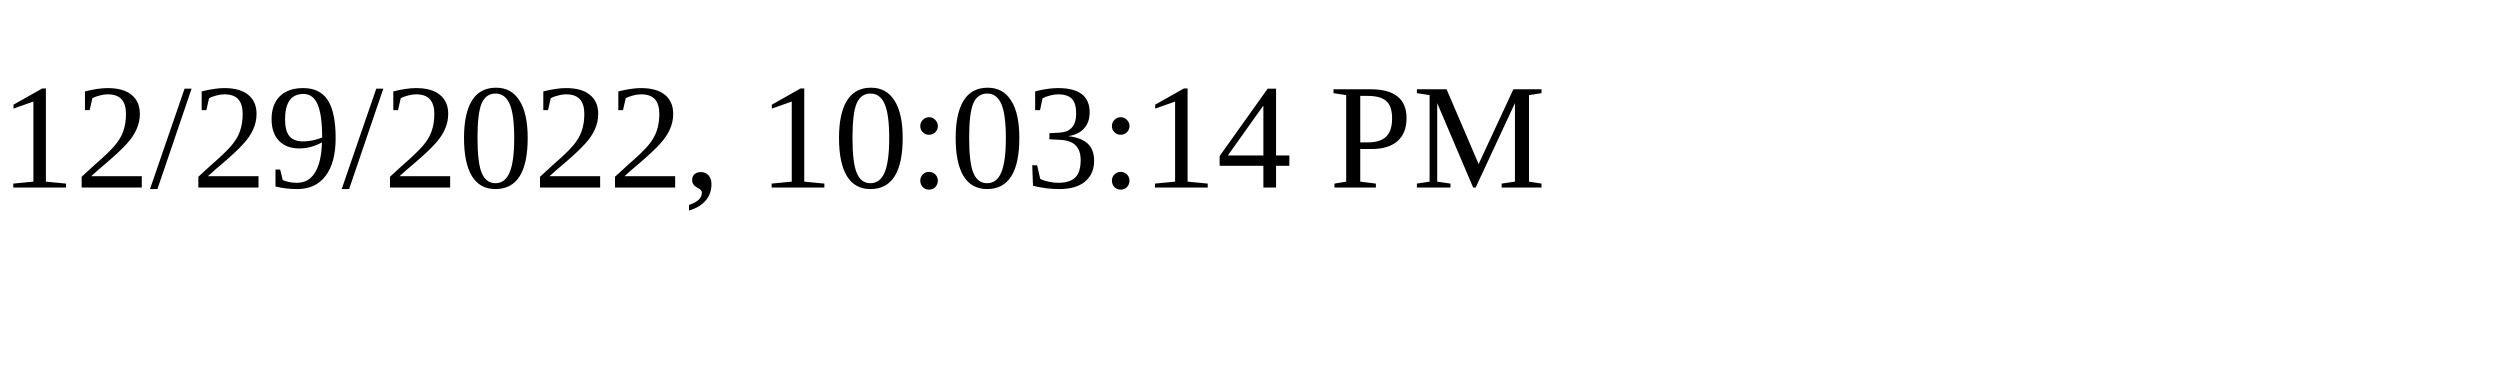
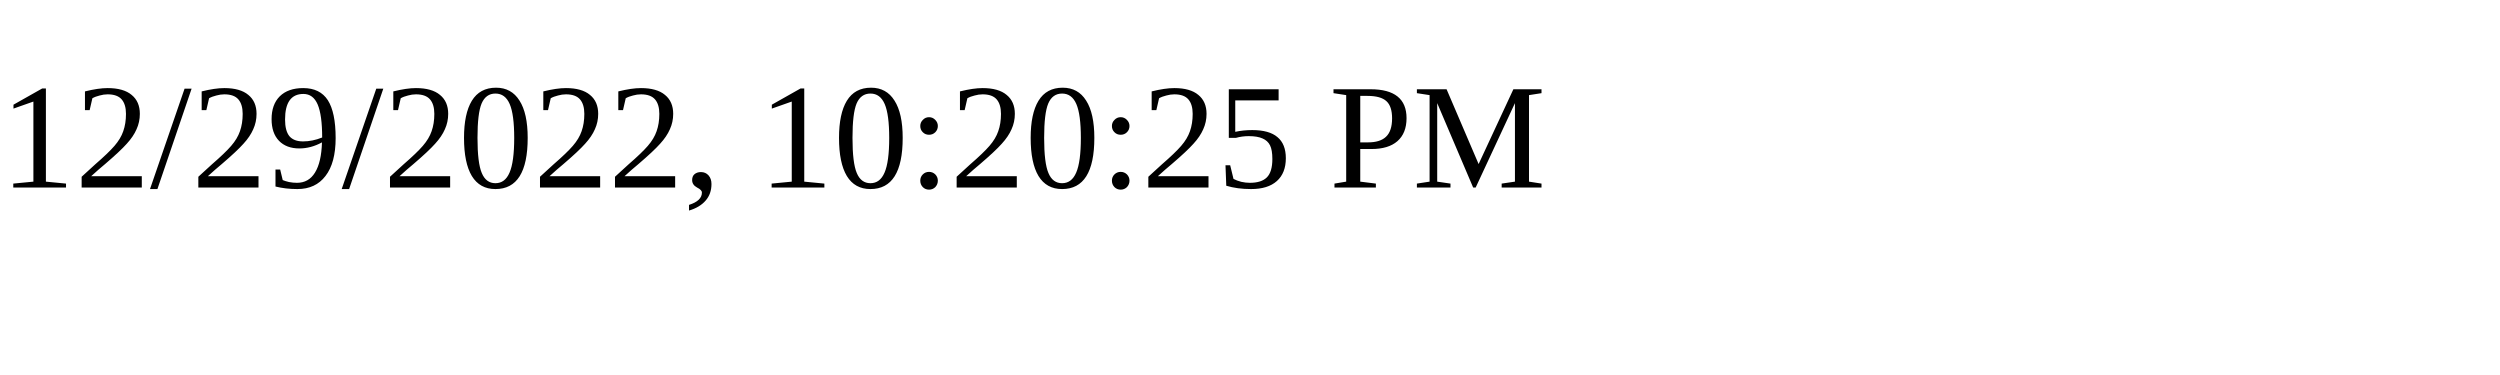
<svg xmlns="http://www.w3.org/2000/svg" height="30" width="200">
-   <text x="0" y="15">12/29/2022, 10:03:14 PM</text>
+   <text x="0" y="15">12/29/2022, 10:20:25 PM</text>
</svg>
